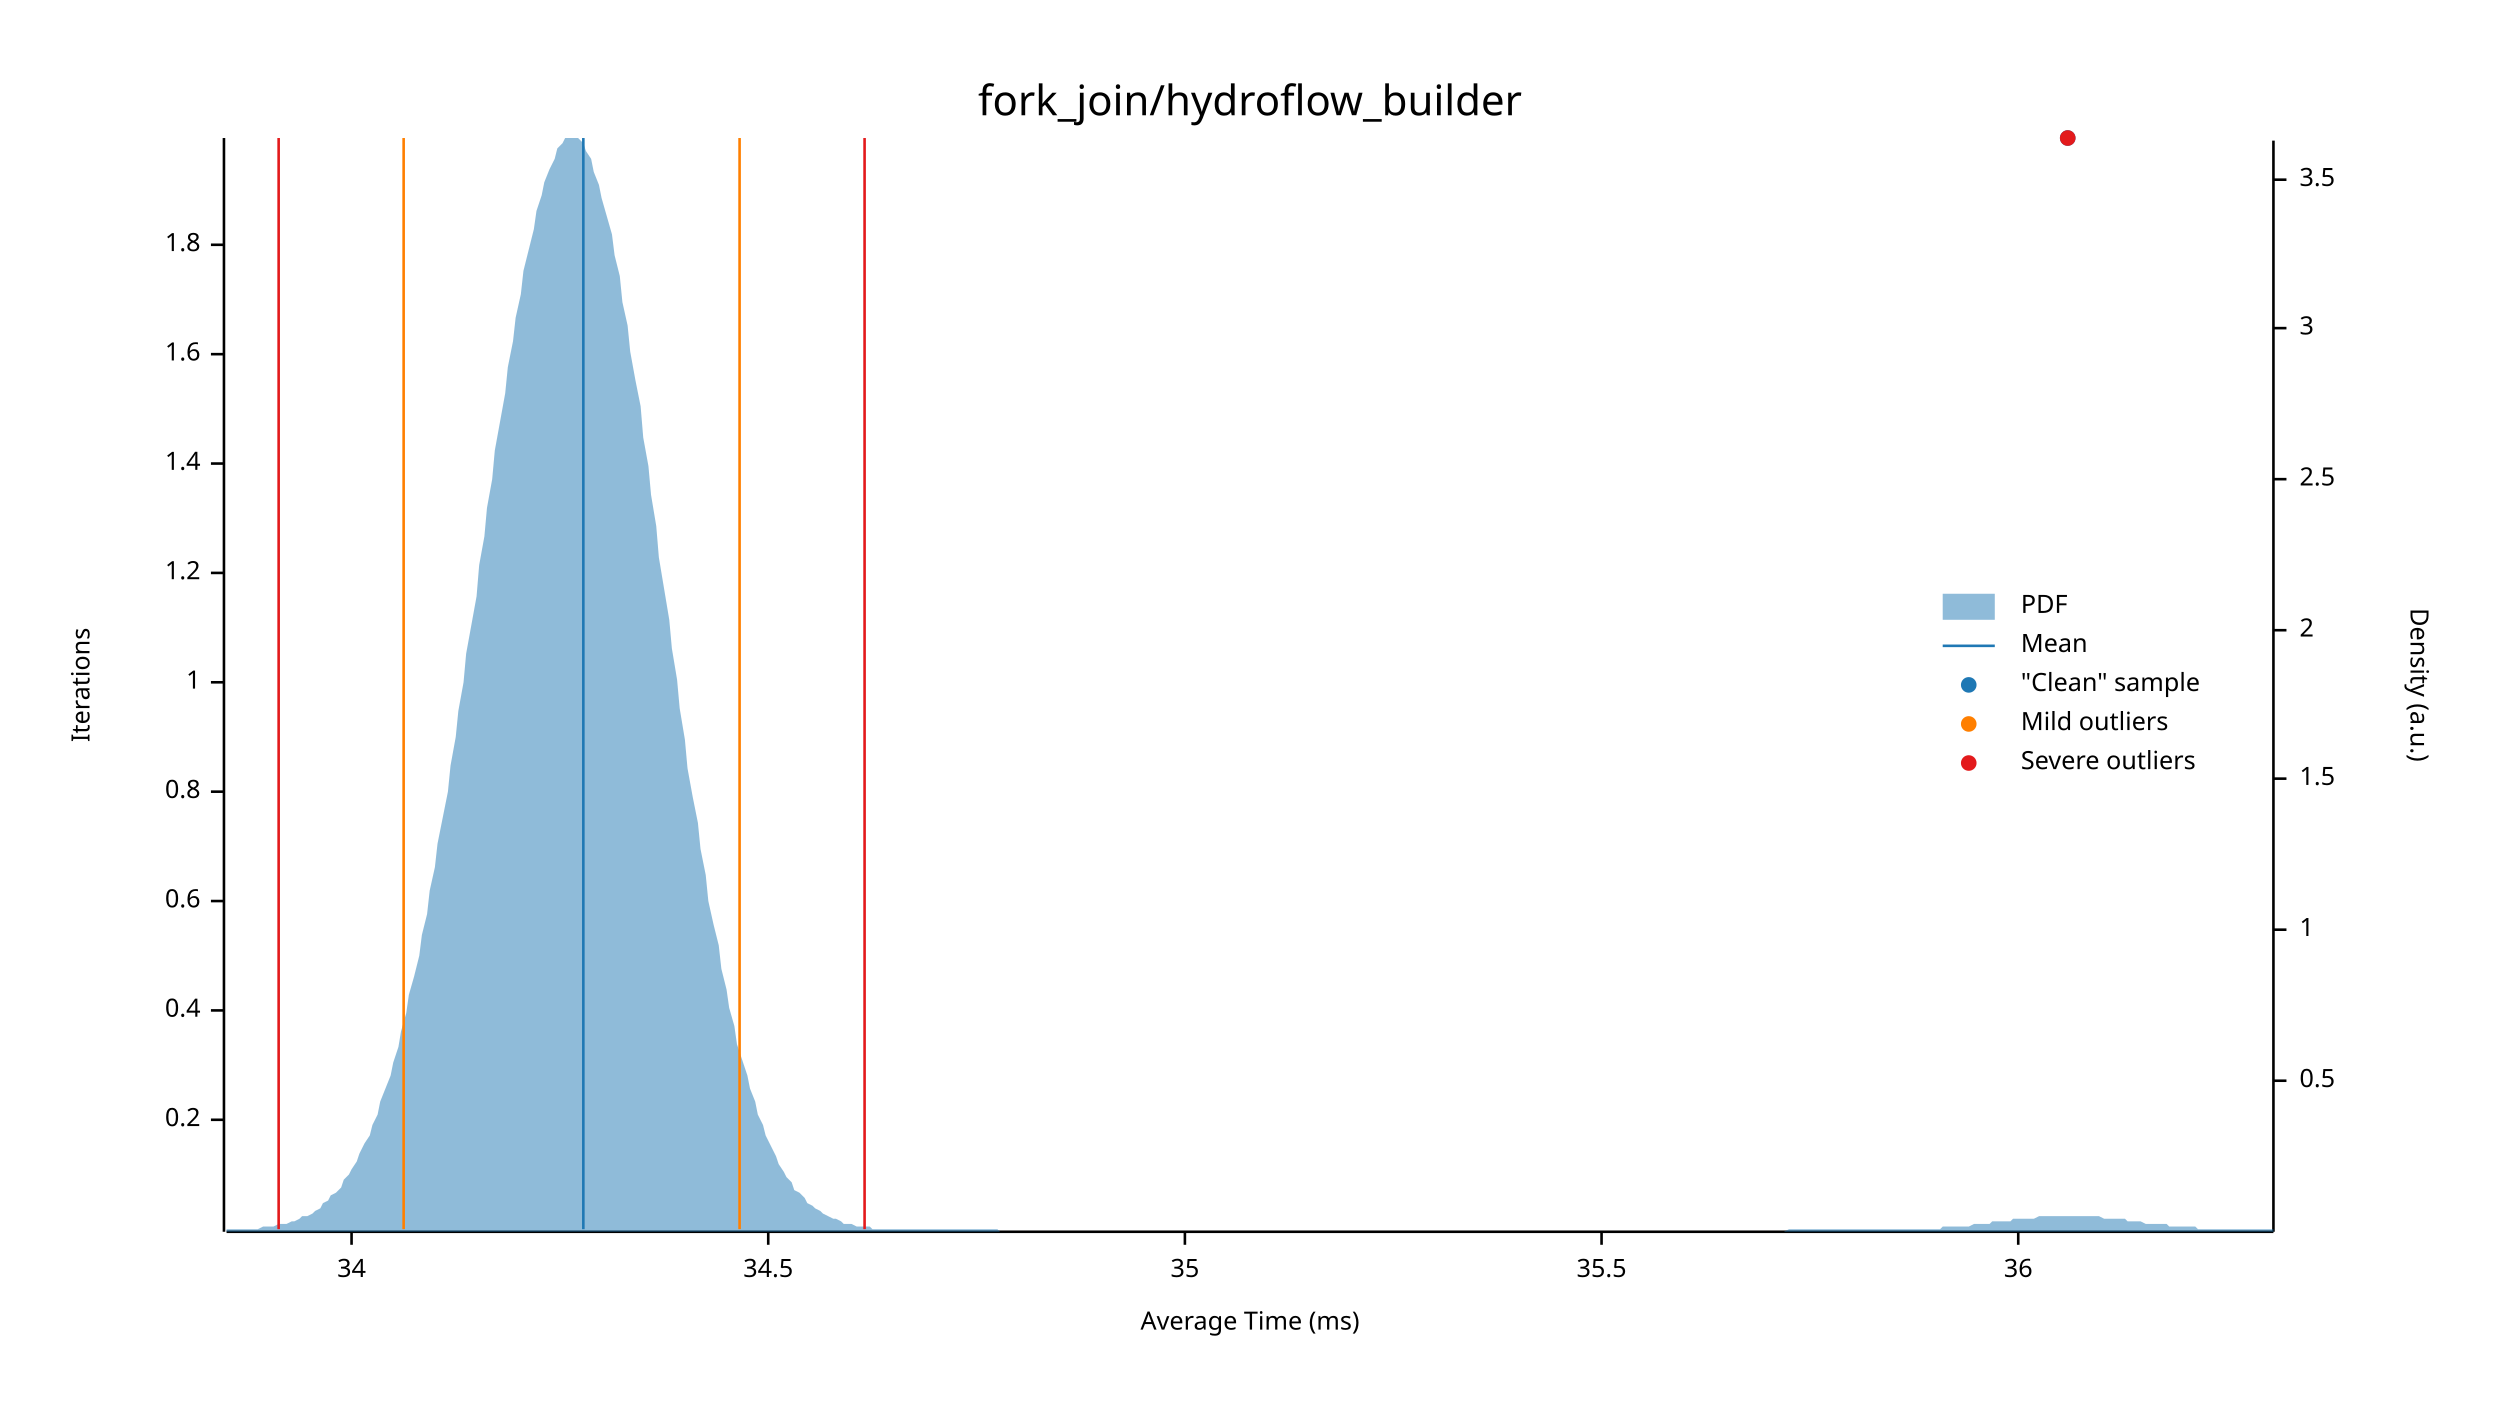
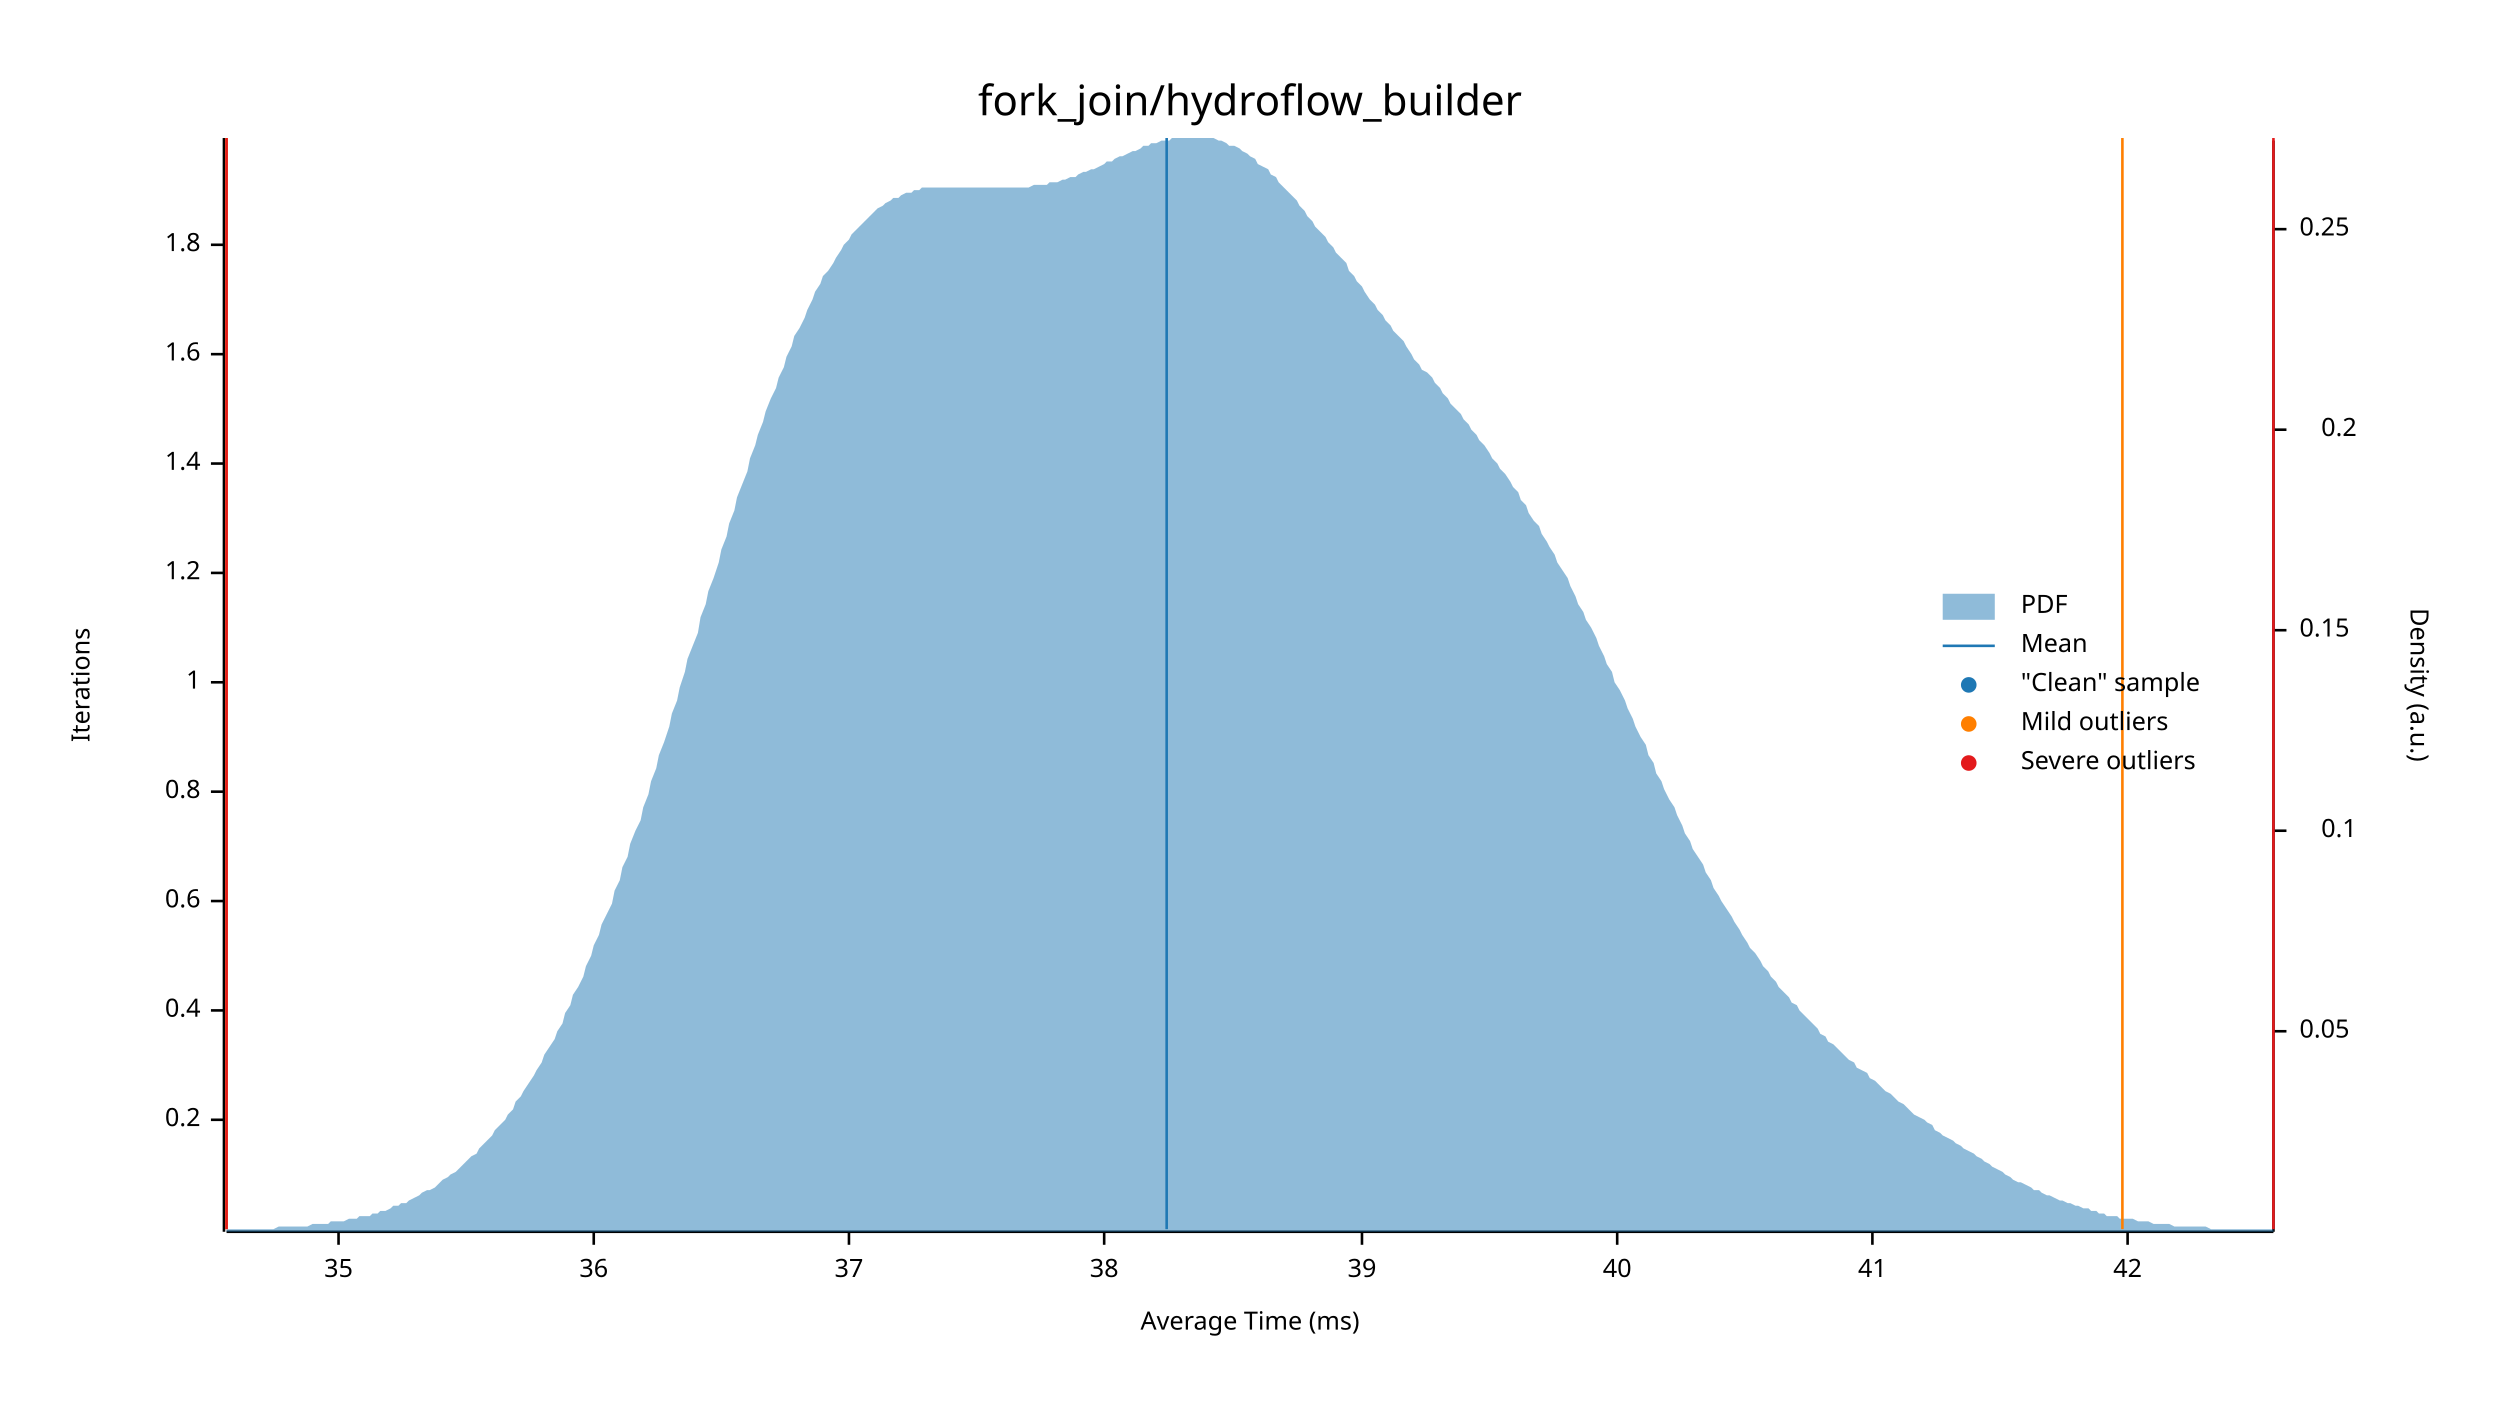
<svg xmlns="http://www.w3.org/2000/svg" width="960" height="540" viewBox="0 0 960 540">
  <text x="480" y="32" dy="0.76em" text-anchor="middle" font-family="sans-serif" font-size="16.129" opacity="1" fill="#000000">
fork_join/hydroflow_builder
</text>
  <text x="27" y="263" dy="0.76em" text-anchor="middle" font-family="sans-serif" font-size="9.677" opacity="1" fill="#000000" transform="rotate(270, 27, 263)">
Iterations
</text>
  <text x="480" y="513" dy="-0.5ex" text-anchor="middle" font-family="sans-serif" font-size="9.677" opacity="1" fill="#000000">
Average Time (ms)
</text>
  <polyline fill="none" opacity="1" stroke="#000000" stroke-width="1" points="86,53 86,473 " />
  <text x="77" y="430" dy="0.5ex" text-anchor="end" font-family="sans-serif" font-size="9.677" opacity="1" fill="#000000">
0.2
</text>
  <polyline fill="none" opacity="1" stroke="#000000" stroke-width="1" points="81,430 86,430 " />
  <text x="77" y="388" dy="0.5ex" text-anchor="end" font-family="sans-serif" font-size="9.677" opacity="1" fill="#000000">
0.4
</text>
  <polyline fill="none" opacity="1" stroke="#000000" stroke-width="1" points="81,388 86,388 " />
  <text x="77" y="346" dy="0.5ex" text-anchor="end" font-family="sans-serif" font-size="9.677" opacity="1" fill="#000000">
0.6
</text>
  <polyline fill="none" opacity="1" stroke="#000000" stroke-width="1" points="81,346 86,346 " />
  <text x="77" y="304" dy="0.5ex" text-anchor="end" font-family="sans-serif" font-size="9.677" opacity="1" fill="#000000">
0.8
</text>
  <polyline fill="none" opacity="1" stroke="#000000" stroke-width="1" points="81,304 86,304 " />
  <text x="77" y="262" dy="0.5ex" text-anchor="end" font-family="sans-serif" font-size="9.677" opacity="1" fill="#000000">
1
</text>
  <polyline fill="none" opacity="1" stroke="#000000" stroke-width="1" points="81,262 86,262 " />
  <text x="77" y="220" dy="0.5ex" text-anchor="end" font-family="sans-serif" font-size="9.677" opacity="1" fill="#000000">
1.2
</text>
  <polyline fill="none" opacity="1" stroke="#000000" stroke-width="1" points="81,220 86,220 " />
  <text x="77" y="178" dy="0.5ex" text-anchor="end" font-family="sans-serif" font-size="9.677" opacity="1" fill="#000000">
1.4
</text>
  <polyline fill="none" opacity="1" stroke="#000000" stroke-width="1" points="81,178 86,178 " />
  <text x="77" y="136" dy="0.5ex" text-anchor="end" font-family="sans-serif" font-size="9.677" opacity="1" fill="#000000">
1.6
</text>
  <polyline fill="none" opacity="1" stroke="#000000" stroke-width="1" points="81,136 86,136 " />
  <text x="77" y="94" dy="0.5ex" text-anchor="end" font-family="sans-serif" font-size="9.677" opacity="1" fill="#000000">
1.8
</text>
  <polyline fill="none" opacity="1" stroke="#000000" stroke-width="1" points="81,94 86,94 " />
  <polyline fill="none" opacity="1" stroke="#000000" stroke-width="1" points="87,473 873,473 " />
-   <text x="135" y="483" dy="0.76em" text-anchor="middle" font-family="sans-serif" font-size="9.677" opacity="1" fill="#000000">
- 34
- </text>
-   <polyline fill="none" opacity="1" stroke="#000000" stroke-width="1" points="135,473 135,478 " />
-   <text x="295" y="483" dy="0.76em" text-anchor="middle" font-family="sans-serif" font-size="9.677" opacity="1" fill="#000000">
- 34.5
- </text>
-   <polyline fill="none" opacity="1" stroke="#000000" stroke-width="1" points="295,473 295,478 " />
-   <text x="455" y="483" dy="0.76em" text-anchor="middle" font-family="sans-serif" font-size="9.677" opacity="1" fill="#000000">
+   <text x="130" y="483" dy="0.76em" text-anchor="middle" font-family="sans-serif" font-size="9.677" opacity="1" fill="#000000">
35
</text>
-   <polyline fill="none" opacity="1" stroke="#000000" stroke-width="1" points="455,473 455,478 " />
-   <text x="615" y="483" dy="0.76em" text-anchor="middle" font-family="sans-serif" font-size="9.677" opacity="1" fill="#000000">
- 35.5
- </text>
-   <polyline fill="none" opacity="1" stroke="#000000" stroke-width="1" points="615,473 615,478 " />
-   <text x="775" y="483" dy="0.76em" text-anchor="middle" font-family="sans-serif" font-size="9.677" opacity="1" fill="#000000">
+   <polyline fill="none" opacity="1" stroke="#000000" stroke-width="1" points="130,473 130,478 " />
+   <text x="228" y="483" dy="0.76em" text-anchor="middle" font-family="sans-serif" font-size="9.677" opacity="1" fill="#000000">
36
</text>
-   <polyline fill="none" opacity="1" stroke="#000000" stroke-width="1" points="775,473 775,478 " />
+   <polyline fill="none" opacity="1" stroke="#000000" stroke-width="1" points="228,473 228,478 " />
+   <text x="326" y="483" dy="0.76em" text-anchor="middle" font-family="sans-serif" font-size="9.677" opacity="1" fill="#000000">
+ 37
+ </text>
+   <polyline fill="none" opacity="1" stroke="#000000" stroke-width="1" points="326,473 326,478 " />
+   <text x="424" y="483" dy="0.76em" text-anchor="middle" font-family="sans-serif" font-size="9.677" opacity="1" fill="#000000">
+ 38
+ </text>
+   <polyline fill="none" opacity="1" stroke="#000000" stroke-width="1" points="424,473 424,478 " />
+   <text x="523" y="483" dy="0.76em" text-anchor="middle" font-family="sans-serif" font-size="9.677" opacity="1" fill="#000000">
+ 39
+ </text>
+   <polyline fill="none" opacity="1" stroke="#000000" stroke-width="1" points="523,473 523,478 " />
+   <text x="621" y="483" dy="0.76em" text-anchor="middle" font-family="sans-serif" font-size="9.677" opacity="1" fill="#000000">
+ 40
+ </text>
+   <polyline fill="none" opacity="1" stroke="#000000" stroke-width="1" points="621,473 621,478 " />
+   <text x="719" y="483" dy="0.76em" text-anchor="middle" font-family="sans-serif" font-size="9.677" opacity="1" fill="#000000">
+ 41
+ </text>
+   <polyline fill="none" opacity="1" stroke="#000000" stroke-width="1" points="719,473 719,478 " />
+   <text x="817" y="483" dy="0.76em" text-anchor="middle" font-family="sans-serif" font-size="9.677" opacity="1" fill="#000000">
+ 42
+ </text>
+   <polyline fill="none" opacity="1" stroke="#000000" stroke-width="1" points="817,473 817,478 " />
  <text x="933" y="263" dy="0.76em" text-anchor="middle" font-family="sans-serif" font-size="9.677" opacity="1" fill="#000000" transform="rotate(90, 933, 263)">
Density (a.u.)
</text>
  <polyline fill="none" opacity="1" stroke="#000000" stroke-width="1" points="873,54 873,473 " />
-   <text x="883" y="415" dy="0.5ex" text-anchor="start" font-family="sans-serif" font-size="9.677" opacity="1" fill="#000000">
- 0.5
+   <text x="883" y="396" dy="0.5ex" text-anchor="start" font-family="sans-serif" font-size="9.677" opacity="1" fill="#000000">
+ 0.05
</text>
-   <polyline fill="none" opacity="1" stroke="#000000" stroke-width="1" points="873,415 878,415 " />
-   <text x="883" y="357" dy="0.5ex" text-anchor="start" font-family="sans-serif" font-size="9.677" opacity="1" fill="#000000">
- 1
+   <polyline fill="none" opacity="1" stroke="#000000" stroke-width="1" points="873,396 878,396 " />
+   <text x="905" y="319" dy="0.5ex" text-anchor="end" font-family="sans-serif" font-size="9.677" opacity="1" fill="#000000">
+ 0.1
</text>
-   <polyline fill="none" opacity="1" stroke="#000000" stroke-width="1" points="873,357 878,357 " />
-   <text x="883" y="299" dy="0.5ex" text-anchor="start" font-family="sans-serif" font-size="9.677" opacity="1" fill="#000000">
- 1.5
- </text>
-   <polyline fill="none" opacity="1" stroke="#000000" stroke-width="1" points="873,299 878,299 " />
+   <polyline fill="none" opacity="1" stroke="#000000" stroke-width="1" points="873,319 878,319 " />
  <text x="883" y="242" dy="0.5ex" text-anchor="start" font-family="sans-serif" font-size="9.677" opacity="1" fill="#000000">
- 2
+ 0.15
</text>
  <polyline fill="none" opacity="1" stroke="#000000" stroke-width="1" points="873,242 878,242 " />
-   <text x="883" y="184" dy="0.5ex" text-anchor="start" font-family="sans-serif" font-size="9.677" opacity="1" fill="#000000">
- 2.5
+   <text x="905" y="165" dy="0.5ex" text-anchor="end" font-family="sans-serif" font-size="9.677" opacity="1" fill="#000000">
+ 0.2
</text>
-   <polyline fill="none" opacity="1" stroke="#000000" stroke-width="1" points="873,184 878,184 " />
-   <text x="883" y="126" dy="0.5ex" text-anchor="start" font-family="sans-serif" font-size="9.677" opacity="1" fill="#000000">
- 3
+   <polyline fill="none" opacity="1" stroke="#000000" stroke-width="1" points="873,165 878,165 " />
+   <text x="883" y="88" dy="0.5ex" text-anchor="start" font-family="sans-serif" font-size="9.677" opacity="1" fill="#000000">
+ 0.25
</text>
-   <polyline fill="none" opacity="1" stroke="#000000" stroke-width="1" points="873,126 878,126 " />
-   <text x="883" y="69" dy="0.5ex" text-anchor="start" font-family="sans-serif" font-size="9.677" opacity="1" fill="#000000">
- 3.5
- </text>
-   <polyline fill="none" opacity="1" stroke="#000000" stroke-width="1" points="873,69 878,69 " />
-   <polygon opacity="0.5" fill="#1F78B4" points="87,472 88,472 90,472 91,472 93,472 94,472 96,472 98,472 99,472 101,471 102,471 104,471 105,471 107,470 109,470 110,470 112,469 113,469 115,468 116,467 118,467 120,466 121,465 123,464 124,462 126,461 127,459 129,458 131,456 132,453 134,451 135,449 137,446 138,443 140,439 142,436 143,432 145,428 146,423 148,418 150,413 151,408 153,402 154,396 156,389 157,382 159,375 161,367 162,359 164,351 165,342 167,333 168,324 170,314 172,304 173,294 175,283 176,273 178,262 179,251 181,240 183,229 184,217 186,206 187,195 189,184 190,173 192,162 194,151 195,141 197,131 198,122 200,113 201,104 203,96 205,88 206,81 208,75 209,70 211,65 213,61 214,57 216,55 217,53 219,53 220,53 222,53 224,55 225,58 227,61 228,66 230,71 231,76 233,83 235,90 236,98 238,106 239,116 241,125 242,135 244,146 246,156 247,168 249,179 250,190 252,202 253,214 255,226 257,238 258,249 260,261 261,272 263,284 264,295 266,306 268,316 269,326 271,336 272,346 274,355 276,363 277,372 279,380 280,387 282,394 283,401 285,407 287,413 288,418 290,423 291,428 293,432 294,436 296,440 298,444 299,447 301,450 302,452 304,454 305,457 307,458 309,460 310,462 312,463 313,464 315,465 316,466 318,467 320,468 321,468 323,469 324,470 326,470 327,470 329,471 331,471 332,471 334,471 335,472 337,472 339,472 340,472 342,472 343,472 345,472 346,472 348,472 350,472 351,472 353,472 354,472 356,472 357,472 359,472 361,472 362,472 364,472 365,472 367,472 368,472 370,472 372,472 373,472 375,472 376,472 378,472 379,472 381,472 383,472 384,473 386,473 387,473 389,473 391,473 392,473 394,473 395,473 397,473 398,473 400,473 402,473 403,473 405,473 406,473 408,473 409,473 411,473 413,473 414,473 416,473 417,473 419,473 420,473 422,473 424,473 425,473 427,473 428,473 430,473 431,473 433,473 435,473 436,473 438,473 439,473 441,473 442,473 444,473 446,473 447,473 449,473 450,473 452,473 454,473 455,473 457,473 458,473 460,473 461,473 463,473 465,473 466,473 468,473 469,473 471,473 472,473 474,473 476,473 477,473 479,473 480,473 482,473 483,473 485,473 487,473 488,473 490,473 491,473 493,473 494,473 496,473 498,473 499,473 501,473 502,473 504,473 505,473 507,473 509,473 510,473 512,473 513,473 515,473 517,473 518,473 520,473 521,473 523,473 524,473 526,473 528,473 529,473 531,473 532,473 534,473 535,473 537,473 539,473 540,473 542,473 543,473 545,473 546,473 548,473 550,473 551,473 553,473 554,473 556,473 557,473 559,473 561,473 562,473 564,473 565,473 567,473 568,473 570,473 572,473 573,473 575,473 576,473 578,473 580,473 581,473 583,473 584,473 586,473 587,473 589,473 591,473 592,473 594,473 595,473 597,473 598,473 600,473 602,473 603,473 605,473 606,473 608,473 609,473 611,473 613,473 614,473 616,473 617,473 619,473 620,473 622,473 624,473 625,473 627,473 628,473 630,473 632,473 633,473 635,473 636,473 638,473 639,473 641,473 643,473 644,473 646,473 647,473 649,473 650,473 652,473 654,473 655,473 657,473 658,473 660,473 661,473 663,473 665,473 666,473 668,473 669,473 671,473 672,473 674,473 676,473 677,473 679,473 680,473 682,473 683,473 685,473 687,472 688,472 690,472 691,472 693,472 695,472 696,472 698,472 699,472 701,472 702,472 704,472 706,472 707,472 709,472 710,472 712,472 713,472 715,472 717,472 718,472 720,472 721,472 723,472 724,472 726,472 728,472 729,472 731,472 732,472 734,472 735,472 737,472 739,472 740,472 742,472 743,472 745,472 746,471 748,471 750,471 751,471 753,471 754,471 756,471 758,470 759,470 761,470 762,470 764,470 765,469 767,469 769,469 770,469 772,469 773,468 775,468 776,468 778,468 780,468 781,468 783,467 784,467 786,467 787,467 789,467 791,467 792,467 794,467 795,467 797,467 798,467 800,467 802,467 803,467 805,467 806,467 808,468 809,468 811,468 813,468 814,468 816,468 817,469 819,469 821,469 822,469 824,470 825,470 827,470 828,470 830,470 832,470 833,471 835,471 836,471 838,471 839,471 841,471 843,471 844,472 846,472 847,472 849,472 850,472 852,472 854,472 855,472 857,472 858,472 860,472 861,472 863,472 865,472 866,472 868,472 869,472 871,472 873,472 873,473 87,473 " />
-   <polyline fill="none" opacity="1" stroke="#1F78B4" stroke-width="1" points="224,472 224,53 " />
-   <polyline fill="none" opacity="1" stroke="#FF7F00" stroke-width="1" points="155,472 155,53 " />
-   <polyline fill="none" opacity="1" stroke="#FF7F00" stroke-width="1" points="284,472 284,53 " />
-   <polyline fill="none" opacity="1" stroke="#E31A1C" stroke-width="1" points="107,472 107,53 " />
-   <polyline fill="none" opacity="1" stroke="#E31A1C" stroke-width="1" points="332,472 332,53 " />
-   <circle cx="794" cy="53" r="3" opacity="1" fill="#1F78B4" stroke="none" stroke-width="1" />
-   <circle cx="794" cy="53" r="3" opacity="1" fill="#E31A1C" stroke="none" stroke-width="1" />
+   <polyline fill="none" opacity="1" stroke="#000000" stroke-width="1" points="873,88 878,88 " />
+   <polygon opacity="0.5" fill="#1F78B4" points="87,472 88,472 90,472 91,472 93,472 94,472 96,472 98,472 99,472 101,472 102,472 104,472 105,472 107,471 109,471 110,471 112,471 113,471 115,471 116,471 118,471 120,470 121,470 123,470 124,470 126,470 127,469 129,469 131,469 132,469 134,468 135,468 137,468 138,467 140,467 142,467 143,466 145,466 146,465 148,465 150,464 151,463 153,463 154,462 156,462 157,461 159,460 161,459 162,458 164,457 165,457 167,456 168,455 170,453 172,452 173,451 175,450 176,449 178,447 179,446 181,444 183,443 184,441 186,439 187,438 189,436 190,434 192,432 194,430 195,428 197,426 198,423 200,421 201,419 203,416 205,413 206,411 208,408 209,405 211,402 213,399 214,396 216,393 217,389 219,386 220,382 222,379 224,375 225,371 227,367 228,363 230,359 231,355 233,351 235,347 236,342 238,338 239,333 241,329 242,324 244,319 246,315 247,310 249,305 250,300 252,295 253,290 255,285 257,279 258,274 260,269 261,264 263,258 264,253 266,248 268,243 269,237 271,232 272,227 274,222 276,216 277,211 279,206 280,201 282,196 283,191 285,186 287,181 288,176 290,171 291,167 293,162 294,158 296,153 298,149 299,145 301,141 302,137 304,133 305,129 307,126 309,122 310,119 312,115 313,112 315,109 316,106 318,104 320,101 321,99 323,96 324,94 326,92 327,90 329,88 331,86 332,85 334,83 335,82 337,80 339,79 340,78 342,77 343,76 345,76 346,75 348,74 350,74 351,73 353,73 354,72 356,72 357,72 359,72 361,72 362,72 364,72 365,72 367,72 368,72 370,72 372,72 373,72 375,72 376,72 378,72 379,72 381,72 383,72 384,72 386,72 387,72 389,72 391,72 392,72 394,72 395,72 397,71 398,71 400,71 402,71 403,70 405,70 406,70 408,69 409,69 411,68 413,68 414,67 416,66 417,66 419,65 420,65 422,64 424,63 425,62 427,62 428,61 430,60 431,60 433,59 435,58 436,58 438,57 439,56 441,56 442,55 444,55 446,54 447,54 449,54 450,53 452,53 454,53 455,53 457,53 458,53 460,53 461,53 463,53 465,53 466,53 468,54 469,54 471,55 472,56 474,56 476,57 477,58 479,59 480,60 482,61 483,63 485,64 487,65 488,67 490,68 491,70 493,72 494,73 496,75 498,77 499,79 501,81 502,83 504,85 505,87 507,89 509,91 510,93 512,95 513,97 515,99 517,101 518,104 520,106 521,108 523,110 524,112 526,115 528,117 529,119 531,121 532,123 534,125 535,127 537,129 539,131 540,133 542,136 543,138 545,140 546,142 548,143 550,145 551,147 553,149 554,151 556,153 557,155 559,157 561,159 562,161 564,163 565,165 567,167 568,169 570,171 572,174 573,176 575,178 576,180 578,182 580,185 581,187 583,189 584,192 586,194 587,197 589,200 591,202 592,205 594,208 595,210 597,213 598,216 600,219 602,222 603,225 605,229 606,232 608,235 609,238 611,241 613,245 614,248 616,252 617,255 619,258 620,262 622,265 624,269 625,272 627,276 628,279 630,283 632,286 633,290 635,293 636,297 638,300 639,303 641,307 643,310 644,313 646,317 647,320 649,323 650,326 652,329 654,332 655,335 657,338 658,341 660,344 661,346 663,349 665,352 666,354 668,357 669,359 671,362 672,364 674,366 676,369 677,371 679,373 680,375 682,377 683,379 685,381 687,383 688,385 690,386 691,388 693,390 695,392 696,393 698,395 699,397 701,398 702,400 704,401 706,403 707,404 709,406 710,407 712,408 713,410 715,411 717,412 718,414 720,415 721,416 723,418 724,419 726,420 728,422 729,423 731,424 732,425 734,427 735,428 737,429 739,430 740,431 742,432 743,434 745,435 746,436 748,437 750,438 751,439 753,440 754,441 756,442 758,443 759,444 761,445 762,446 764,447 765,448 767,449 769,450 770,451 772,452 773,453 775,454 776,454 778,455 780,456 781,457 783,457 784,458 786,459 787,459 789,460 791,461 792,461 794,462 795,462 797,463 798,463 800,464 802,464 803,465 805,465 806,466 808,466 809,467 811,467 813,467 814,468 816,468 817,468 819,468 821,469 822,469 824,469 825,469 827,470 828,470 830,470 832,470 833,470 835,471 836,471 838,471 839,471 841,471 843,471 844,471 846,471 847,471 849,472 850,472 852,472 854,472 855,472 857,472 858,472 860,472 861,472 863,472 865,472 866,472 868,472 869,472 871,472 873,472 873,473 87,473 " />
+   <polyline fill="none" opacity="1" stroke="#1F78B4" stroke-width="1" points="448,472 448,53 " />
+   <polyline fill="none" opacity="1" stroke="#FF7F00" stroke-width="1" points="87,472 87,53 " />
+   <polyline fill="none" opacity="1" stroke="#FF7F00" stroke-width="1" points="815,472 815,53 " />
+   <polyline fill="none" opacity="1" stroke="#E31A1C" stroke-width="1" points="87,472 87,53 " />
+   <polyline fill="none" opacity="1" stroke="#E31A1C" stroke-width="1" points="873,472 873,53 " />
  <text x="776" y="228" dy="0.76em" text-anchor="start" font-family="sans-serif" font-size="9.677" opacity="1" fill="#000000">
PDF
</text>
  <text x="776" y="243" dy="0.76em" text-anchor="start" font-family="sans-serif" font-size="9.677" opacity="1" fill="#000000">
Mean
</text>
  <text x="776" y="258" dy="0.76em" text-anchor="start" font-family="sans-serif" font-size="9.677" opacity="1" fill="#000000">
"Clean" sample
</text>
  <text x="776" y="273" dy="0.76em" text-anchor="start" font-family="sans-serif" font-size="9.677" opacity="1" fill="#000000">
Mild outliers
</text>
  <text x="776" y="288" dy="0.76em" text-anchor="start" font-family="sans-serif" font-size="9.677" opacity="1" fill="#000000">
Severe outliers
</text>
  <rect x="746" y="228" width="20" height="10" opacity="0.5" fill="#1F78B4" stroke="none" />
  <polyline fill="none" opacity="1" stroke="#1F78B4" stroke-width="1" points="746,248 766,248 " />
  <circle cx="756" cy="263" r="3" opacity="1" fill="#1F78B4" stroke="none" stroke-width="1" />
  <circle cx="756" cy="278" r="3" opacity="1" fill="#FF7F00" stroke="none" stroke-width="1" />
  <circle cx="756" cy="293" r="3" opacity="1" fill="#E31A1C" stroke="none" stroke-width="1" />
</svg>
